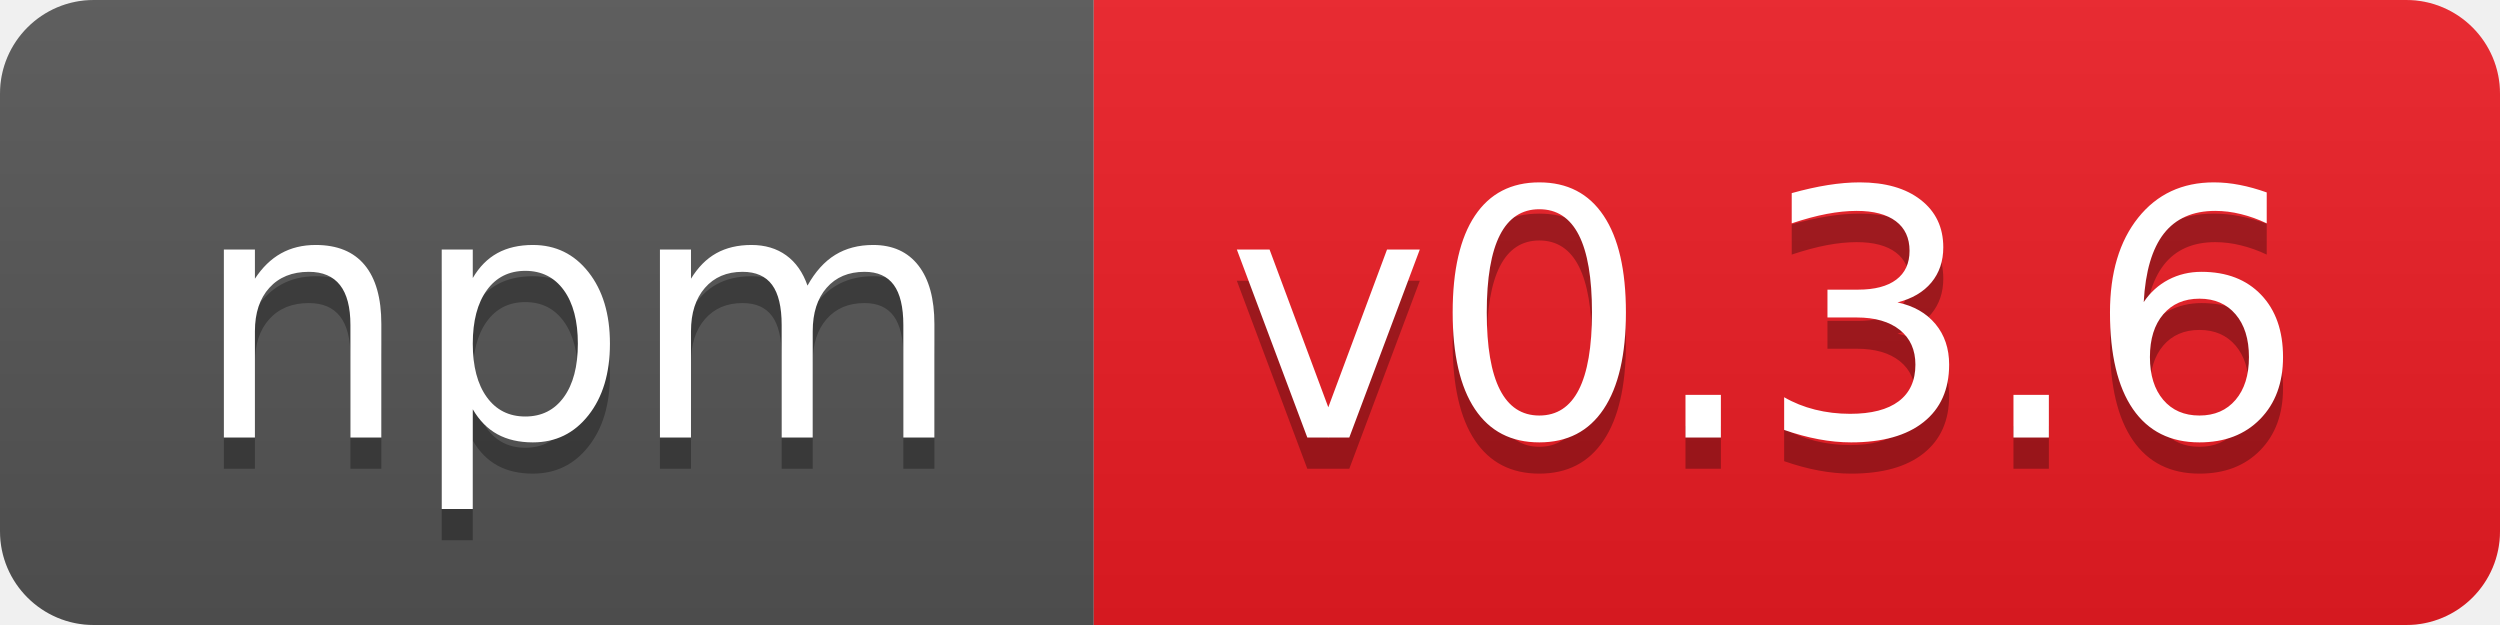
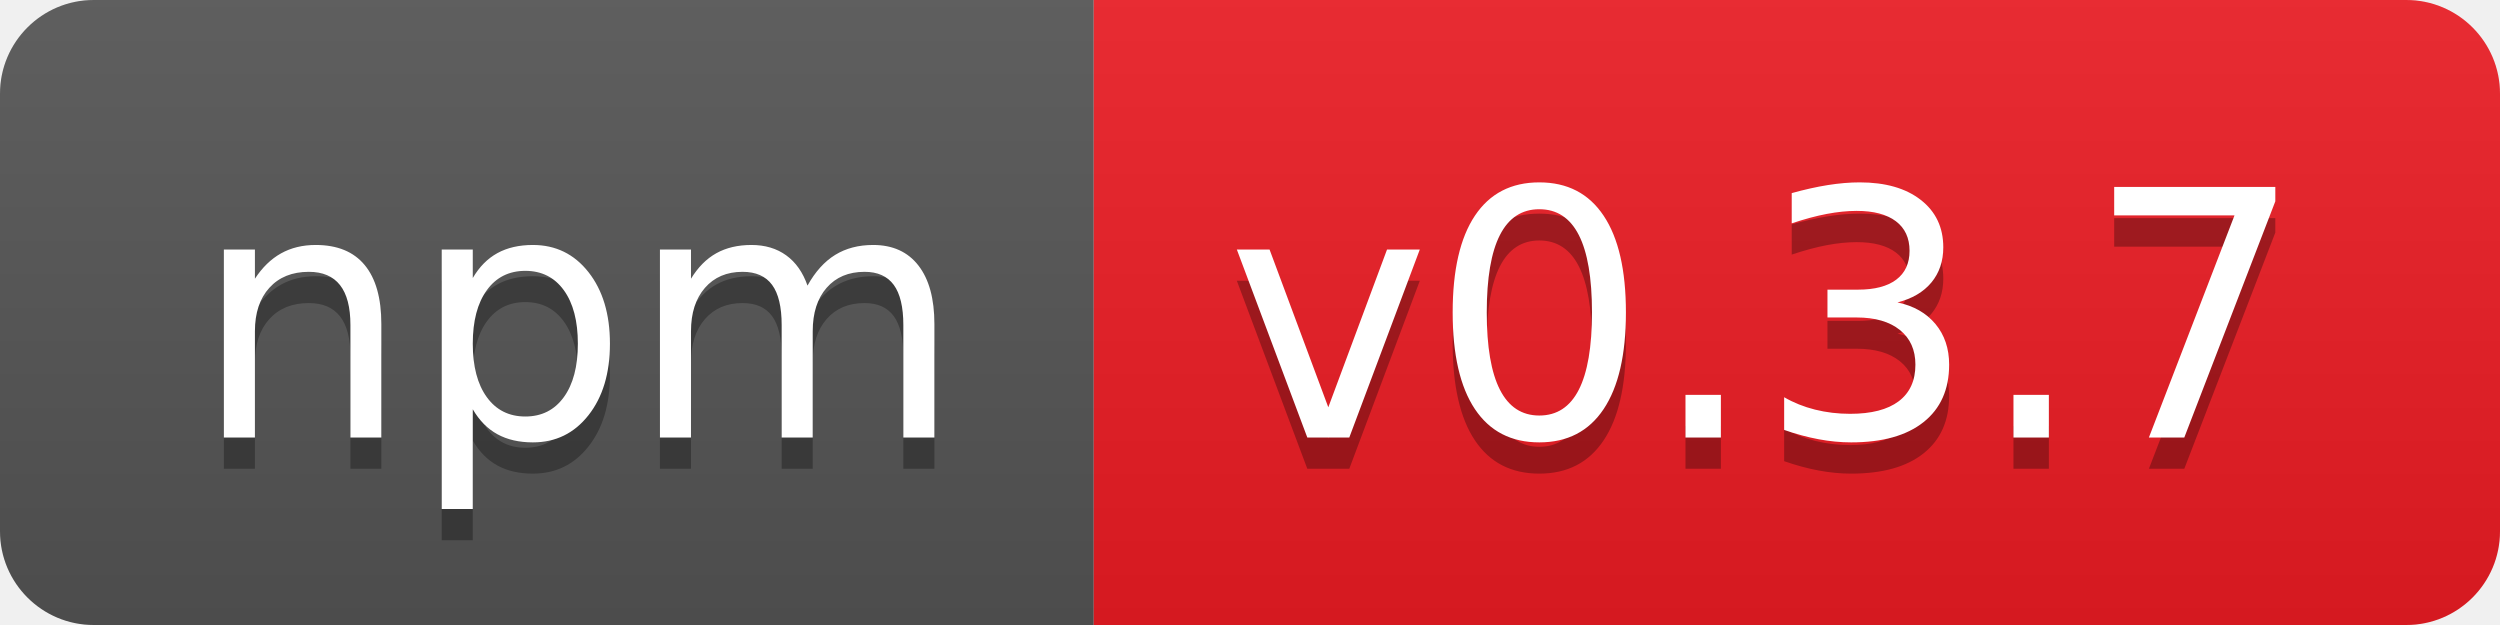
- <svg xmlns="http://www.w3.org/2000/svg" width="80" height="20" role="img" aria-label="npm: v0.3.6">
+ <svg xmlns="http://www.w3.org/2000/svg" width="80" height="20" role="img" aria-label="npm: v0.3.7">
  <linearGradient id="s" x2="0" y2="100%">
    <stop offset="0" stop-color="#bbb" stop-opacity=".1" />
    <stop offset="1" stop-opacity=".1" />
  </linearGradient>
  <clipPath id="r">
    <rect width="80" height="20" rx="3" fill="#fff" />
  </clipPath>
  <g clip-path="url(#r)">
    <rect width="35" height="20" fill="#555" />
    <rect x="35" width="45" height="20" fill="#ed1c24" />
    <rect width="80" height="20" fill="url(#s)" />
  </g>
  <g fill="#fff" text-anchor="middle" font-family="Verdana,Geneva,DejaVu Sans,sans-serif" text-rendering="geometricPrecision" font-size="110">
    <text aria-hidden="true" x="185" y="150" fill="#010101" fill-opacity=".3" transform="scale(.1)" textLength="250">npm</text>
    <text x="185" y="140" transform="scale(.1)" fill="#fff" textLength="250">npm</text>
-     <text aria-hidden="true" x="565" y="150" fill="#010101" fill-opacity=".3" transform="scale(.1)" textLength="350">v0.3.6</text>
-     <text x="565" y="140" transform="scale(.1)" fill="#fff" textLength="350">v0.3.6</text>
+     <text aria-hidden="true" x="565" y="150" fill="#010101" fill-opacity=".3" transform="scale(.1)" textLength="350">v0.3.7</text>
+     <text x="565" y="140" transform="scale(.1)" fill="#fff" textLength="350">v0.3.7</text>
  </g>
</svg>
